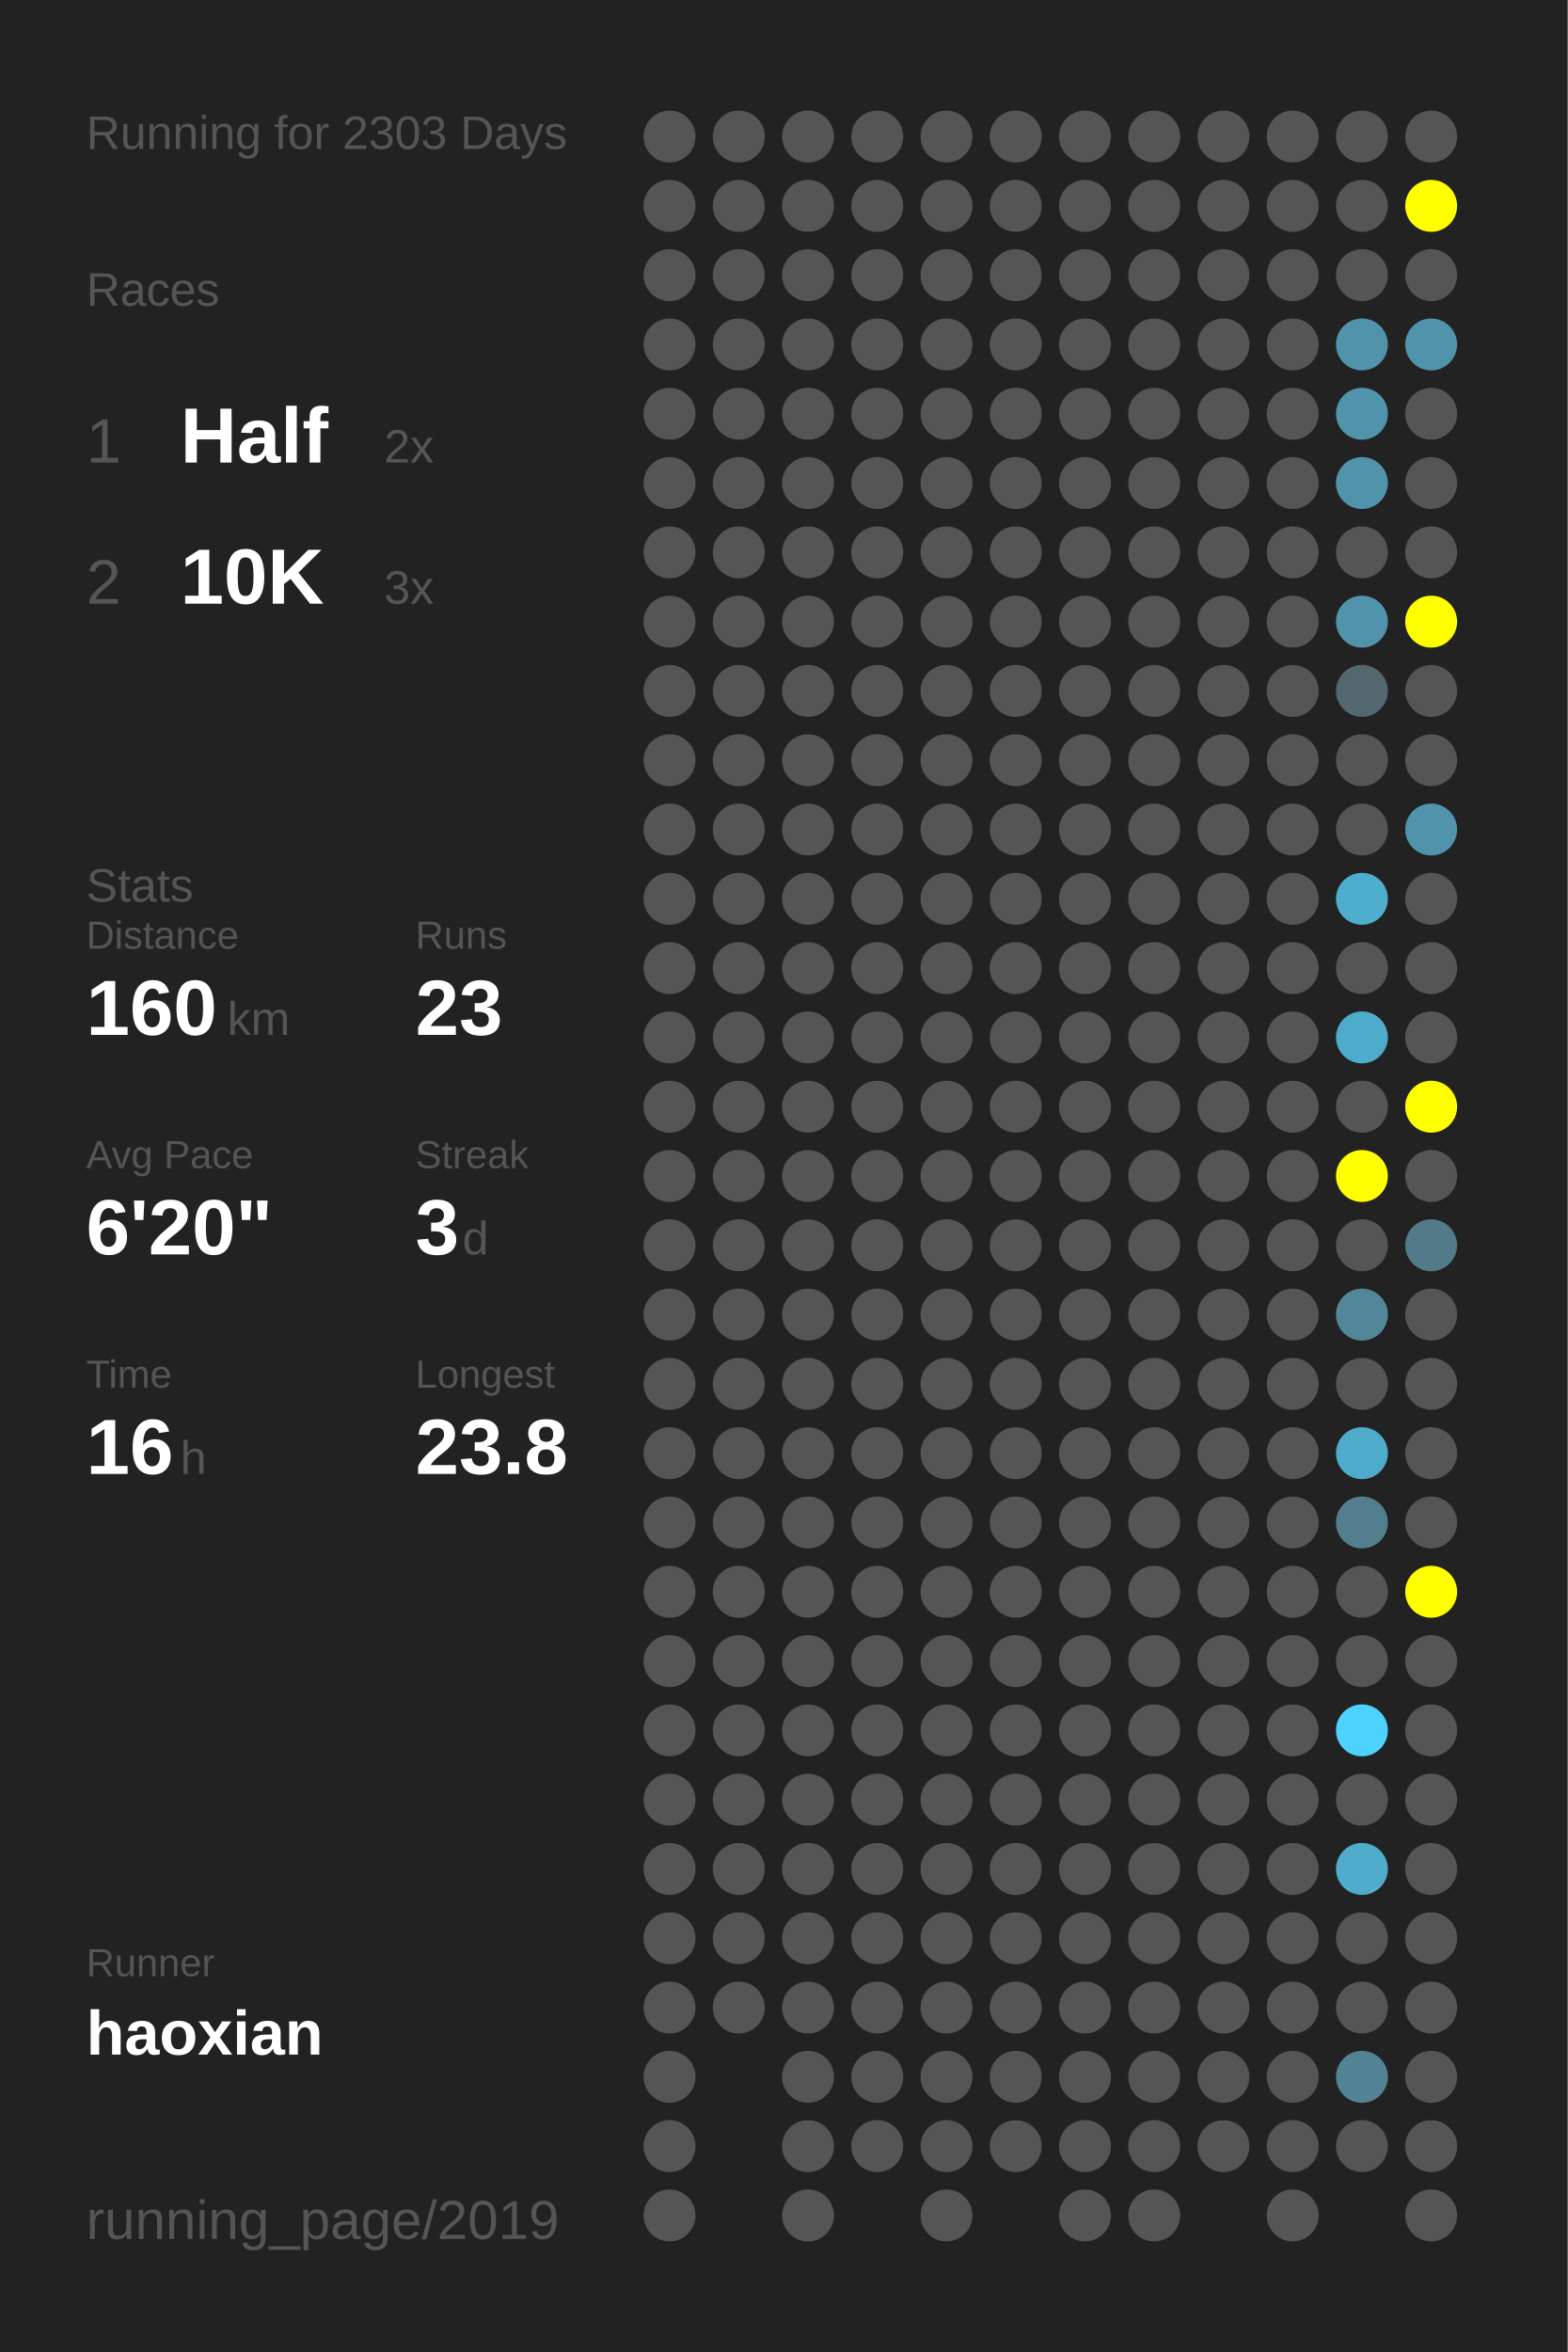
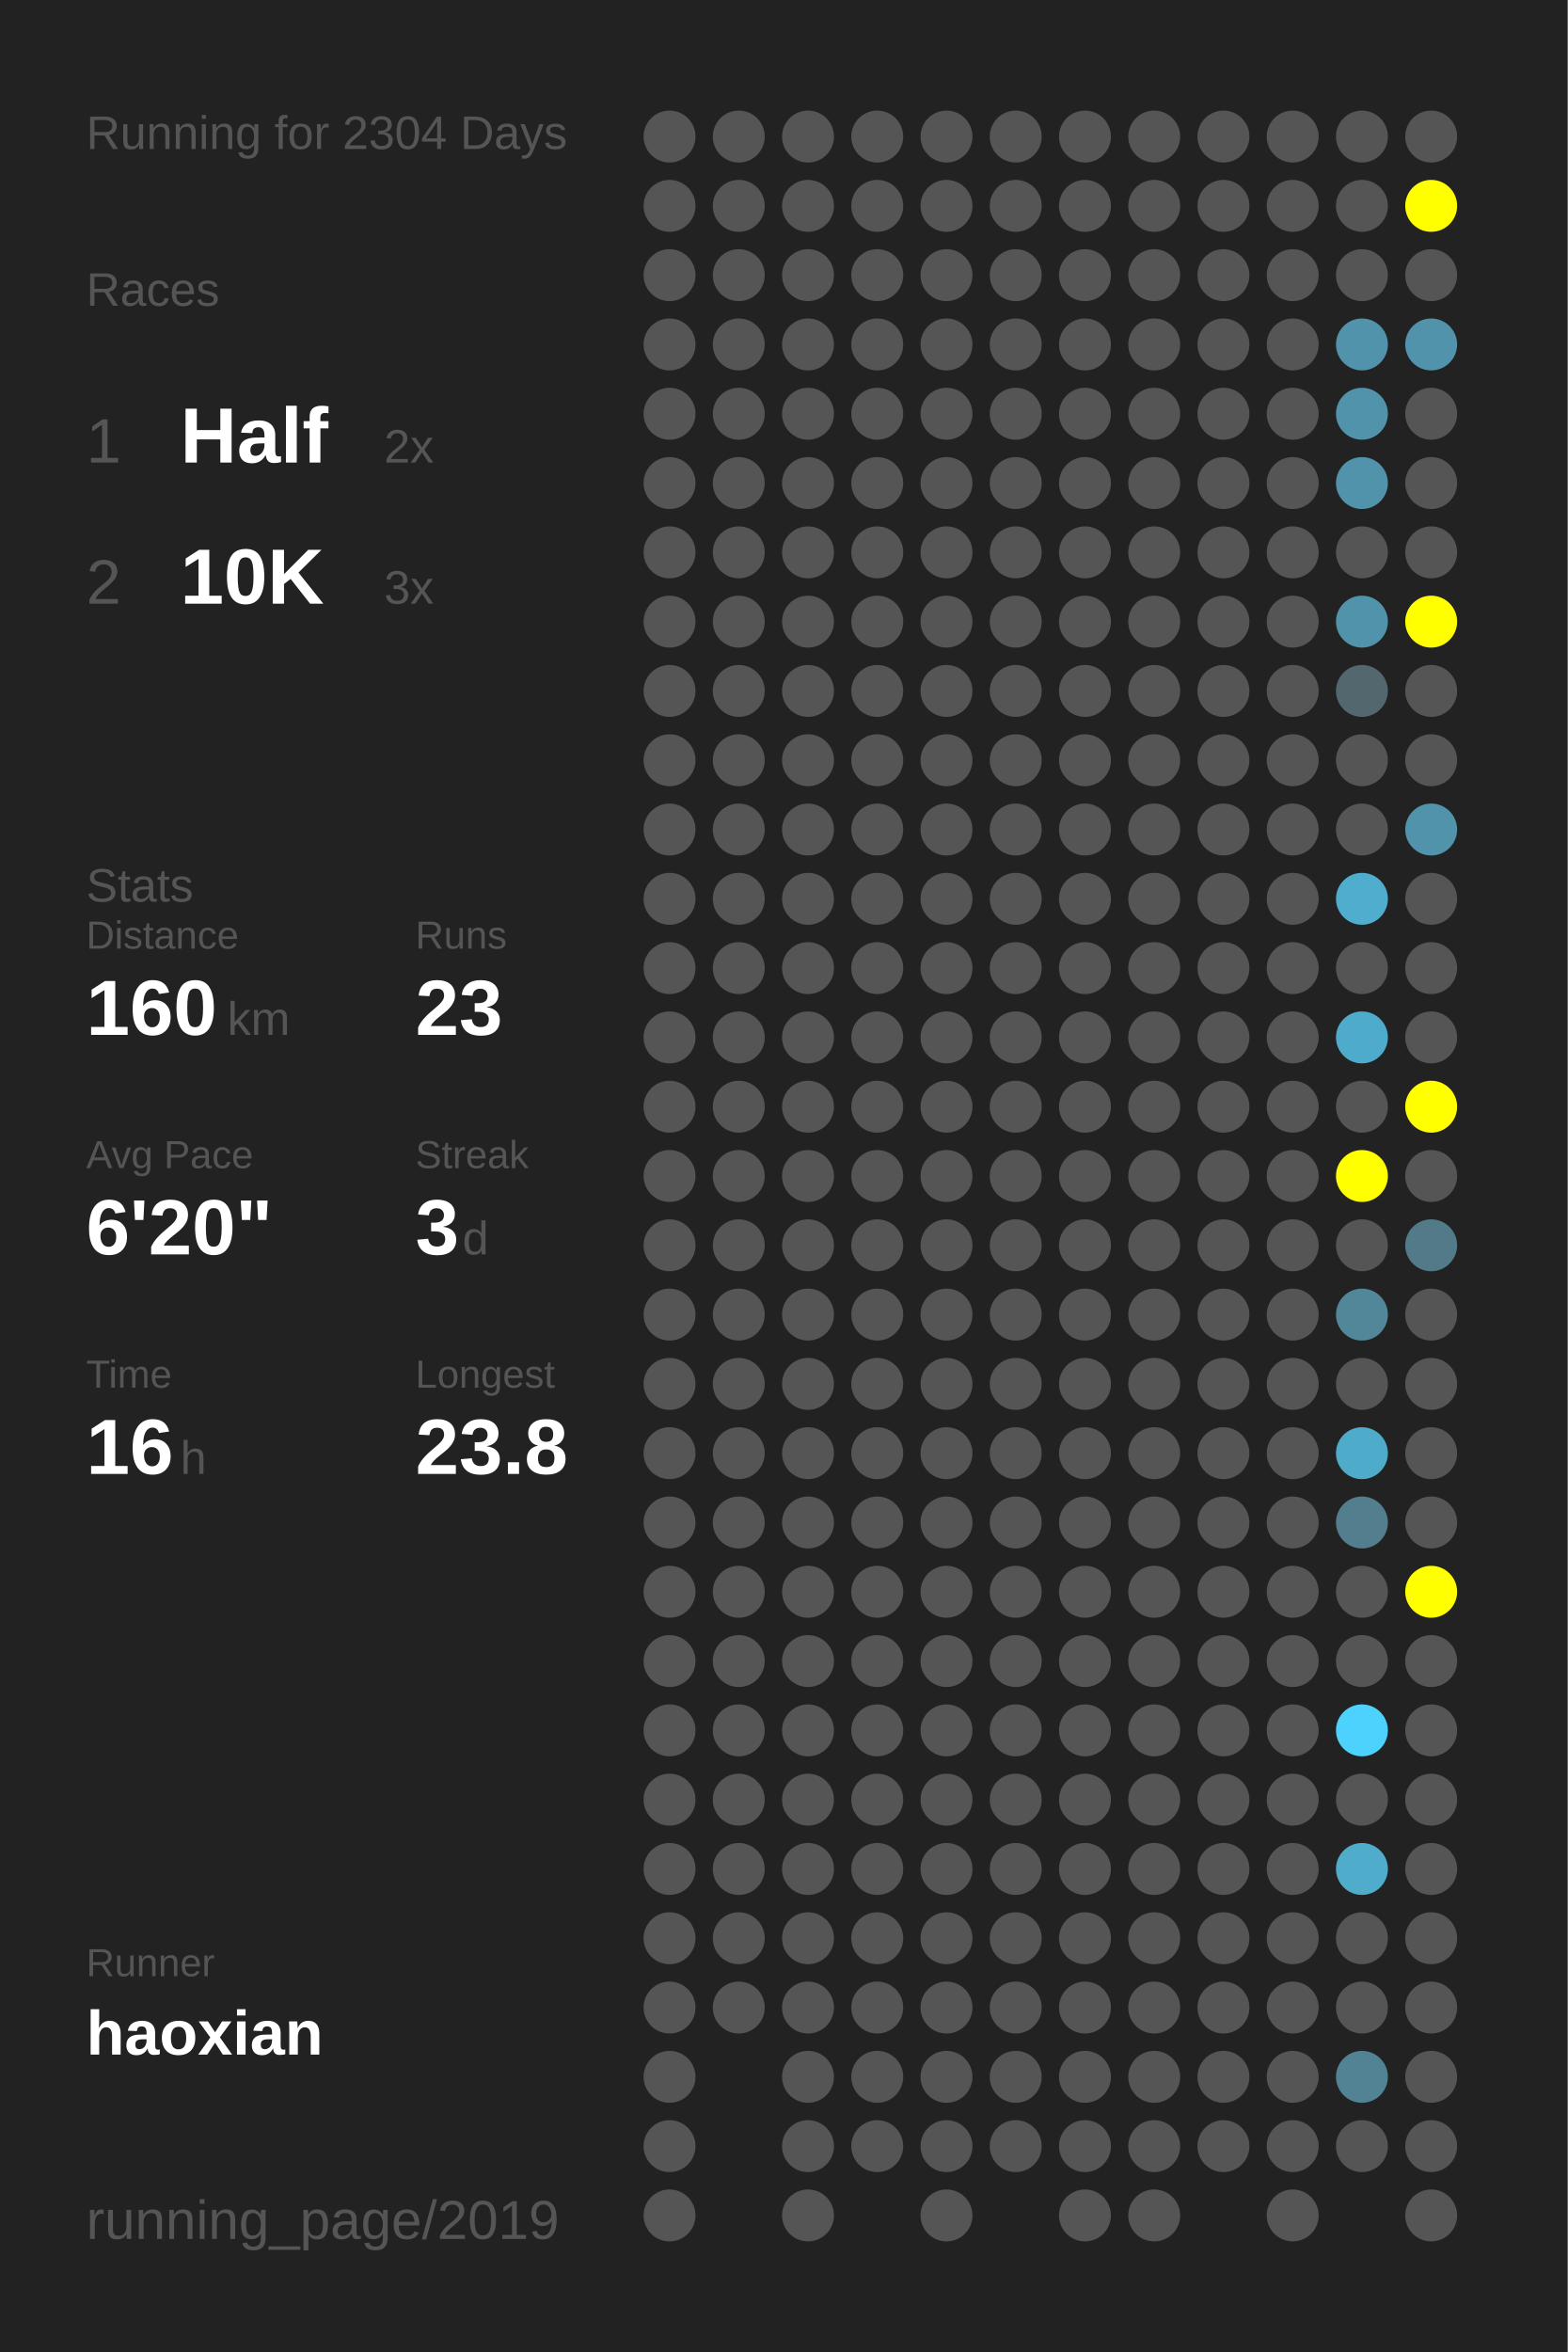
<svg xmlns="http://www.w3.org/2000/svg" baseProfile="full" height="300mm" version="1.1" viewBox="0,0,200,300" width="200mm">
  <defs />
  <rect fill="#222222" height="300" width="200" x="0" y="0" />
-   <text fill="#555555" style="font-size:6px; font-family:Arial;" x="11" y="19">Running for 2303 Days</text>
+   <text fill="#555555" style="font-size:6px; font-family:Arial;" x="11" y="19">Running for 2304 Days</text>
  <text fill="#555555" style="font-size:6px; font-family:Arial;" x="11" y="39">Races</text>
  <text fill="#555555" style="font-size:8px; font-family:Arial;" x="11" y="59">1</text>
  <text fill="#FFFFFF" style="font-size:10px; font-family:Arial; font-weight:bold;" x="23" y="59">Half</text>
  <text fill="#555555" style="font-size:6px; font-family:Arial;" x="49" y="59">2x</text>
  <text fill="#555555" style="font-size:8px; font-family:Arial;" x="11" y="77">2</text>
  <text fill="#FFFFFF" style="font-size:10px; font-family:Arial; font-weight:bold;" x="23" y="77">10K</text>
  <text fill="#555555" style="font-size:6px; font-family:Arial;" x="49" y="77">3x</text>
  <text fill="#555555" style="font-size:6px; font-family:Arial;" x="11" y="115">Stats</text>
  <text fill="#555555" style="font-size:5px; font-family:Arial;" x="11" y="121">Distance</text>
  <text fill="#FFFFFF" style="font-size:10px; font-family:Arial; font-weight:bold;" x="11" y="132">160</text>
  <text fill="#555555" style="font-size:6px; font-family:Arial;" x="29" y="132">km</text>
  <text fill="#555555" style="font-size:5px; font-family:Arial;" x="53" y="121">Runs</text>
  <text fill="#FFFFFF" style="font-size:10px; font-family:Arial; font-weight:bold;" x="53" y="132">23</text>
  <text fill="#555555" style="font-size:5px; font-family:Arial;" x="11" y="149">Avg Pace</text>
  <text fill="#FFFFFF" style="font-size:10px; font-family:Arial; font-weight:bold;" x="11" y="160">6'20"</text>
  <text fill="#555555" style="font-size:5px; font-family:Arial;" x="53" y="149">Streak</text>
  <text fill="#FFFFFF" style="font-size:10px; font-family:Arial; font-weight:bold;" x="53" y="160">3</text>
  <text fill="#555555" style="font-size:6px; font-family:Arial;" x="59" y="160">d</text>
  <text fill="#555555" style="font-size:5px; font-family:Arial;" x="11" y="177">Time</text>
  <text fill="#FFFFFF" style="font-size:10px; font-family:Arial; font-weight:bold;" x="11" y="188">16</text>
  <text fill="#555555" style="font-size:6px; font-family:Arial;" x="23" y="188">h</text>
  <text fill="#555555" style="font-size:5px; font-family:Arial;" x="53" y="177">Longest</text>
  <text fill="#FFFFFF" style="font-size:10px; font-family:Arial; font-weight:bold;" x="53" y="188">23.8</text>
  <text fill="#555555" style="font-size:5px; font-family:Arial;" x="11" y="252.065">Runner</text>
  <text fill="#FFFFFF" style="font-size:8px; font-family:Arial; font-weight:bold;" x="11" y="262.065">haoxian</text>
  <text fill="#555555" style="font-size:7px; font-family:Arial;" x="11" y="285.581">running_page/2019</text>
  <circle cx="85.417" cy="17.419" fill="#555555" r="3.312" />
  <circle cx="85.417" cy="26.258" fill="#555555" r="3.312" />
  <circle cx="85.417" cy="35.097" fill="#555555" r="3.312" />
  <circle cx="85.417" cy="43.935" fill="#555555" r="3.312" />
  <circle cx="85.417" cy="52.774" fill="#555555" r="3.312" />
  <circle cx="85.417" cy="61.613" fill="#555555" r="3.312" />
  <circle cx="85.417" cy="70.452" fill="#555555" r="3.312" />
  <circle cx="85.417" cy="79.29" fill="#555555" r="3.312" />
  <circle cx="85.417" cy="88.129" fill="#555555" r="3.312" />
  <circle cx="85.417" cy="96.968" fill="#555555" r="3.312" />
  <circle cx="85.417" cy="105.806" fill="#555555" r="3.312" />
  <circle cx="85.417" cy="114.645" fill="#555555" r="3.312" />
  <circle cx="85.417" cy="123.484" fill="#555555" r="3.312" />
  <circle cx="85.417" cy="132.323" fill="#555555" r="3.312" />
  <circle cx="85.417" cy="141.161" fill="#555555" r="3.312" />
  <circle cx="85.417" cy="150" fill="#555555" r="3.312" />
  <circle cx="85.417" cy="158.839" fill="#555555" r="3.312" />
  <circle cx="85.417" cy="167.677" fill="#555555" r="3.312" />
  <circle cx="85.417" cy="176.516" fill="#555555" r="3.312" />
  <circle cx="85.417" cy="185.355" fill="#555555" r="3.312" />
  <circle cx="85.417" cy="194.194" fill="#555555" r="3.312" />
  <circle cx="85.417" cy="203.032" fill="#555555" r="3.312" />
  <circle cx="85.417" cy="211.871" fill="#555555" r="3.312" />
  <circle cx="85.417" cy="220.71" fill="#555555" r="3.312" />
  <circle cx="85.417" cy="229.548" fill="#555555" r="3.312" />
  <circle cx="85.417" cy="238.387" fill="#555555" r="3.312" />
  <circle cx="85.417" cy="247.226" fill="#555555" r="3.312" />
  <circle cx="85.417" cy="256.065" fill="#555555" r="3.312" />
  <circle cx="85.417" cy="264.903" fill="#555555" r="3.312" />
  <circle cx="85.417" cy="273.742" fill="#555555" r="3.312" />
  <circle cx="85.417" cy="282.581" fill="#555555" r="3.312" />
  <circle cx="94.25" cy="17.419" fill="#555555" r="3.312" />
  <circle cx="94.25" cy="26.258" fill="#555555" r="3.312" />
  <circle cx="94.25" cy="35.097" fill="#555555" r="3.312" />
  <circle cx="94.25" cy="43.935" fill="#555555" r="3.312" />
  <circle cx="94.25" cy="52.774" fill="#555555" r="3.312" />
  <circle cx="94.25" cy="61.613" fill="#555555" r="3.312" />
  <circle cx="94.25" cy="70.452" fill="#555555" r="3.312" />
  <circle cx="94.25" cy="79.29" fill="#555555" r="3.312" />
  <circle cx="94.25" cy="88.129" fill="#555555" r="3.312" />
  <circle cx="94.25" cy="96.968" fill="#555555" r="3.312" />
  <circle cx="94.25" cy="105.806" fill="#555555" r="3.312" />
  <circle cx="94.25" cy="114.645" fill="#555555" r="3.312" />
  <circle cx="94.25" cy="123.484" fill="#555555" r="3.312" />
  <circle cx="94.25" cy="132.323" fill="#555555" r="3.312" />
  <circle cx="94.25" cy="141.161" fill="#555555" r="3.312" />
  <circle cx="94.25" cy="150" fill="#555555" r="3.312" />
  <circle cx="94.25" cy="158.839" fill="#555555" r="3.312" />
  <circle cx="94.25" cy="167.677" fill="#555555" r="3.312" />
  <circle cx="94.25" cy="176.516" fill="#555555" r="3.312" />
  <circle cx="94.25" cy="185.355" fill="#555555" r="3.312" />
  <circle cx="94.25" cy="194.194" fill="#555555" r="3.312" />
  <circle cx="94.25" cy="203.032" fill="#555555" r="3.312" />
  <circle cx="94.25" cy="211.871" fill="#555555" r="3.312" />
  <circle cx="94.25" cy="220.71" fill="#555555" r="3.312" />
  <circle cx="94.25" cy="229.548" fill="#555555" r="3.312" />
  <circle cx="94.25" cy="238.387" fill="#555555" r="3.312" />
  <circle cx="94.25" cy="247.226" fill="#555555" r="3.312" />
  <circle cx="94.25" cy="256.065" fill="#555555" r="3.312" />
  <circle cx="103.083" cy="17.419" fill="#555555" r="3.312" />
  <circle cx="103.083" cy="26.258" fill="#555555" r="3.312" />
  <circle cx="103.083" cy="35.097" fill="#555555" r="3.312" />
  <circle cx="103.083" cy="43.935" fill="#555555" r="3.312" />
  <circle cx="103.083" cy="52.774" fill="#555555" r="3.312" />
  <circle cx="103.083" cy="61.613" fill="#555555" r="3.312" />
  <circle cx="103.083" cy="70.452" fill="#555555" r="3.312" />
  <circle cx="103.083" cy="79.29" fill="#555555" r="3.312" />
  <circle cx="103.083" cy="88.129" fill="#555555" r="3.312" />
  <circle cx="103.083" cy="96.968" fill="#555555" r="3.312" />
  <circle cx="103.083" cy="105.806" fill="#555555" r="3.312" />
  <circle cx="103.083" cy="114.645" fill="#555555" r="3.312" />
  <circle cx="103.083" cy="123.484" fill="#555555" r="3.312" />
  <circle cx="103.083" cy="132.323" fill="#555555" r="3.312" />
  <circle cx="103.083" cy="141.161" fill="#555555" r="3.312" />
  <circle cx="103.083" cy="150" fill="#555555" r="3.312" />
  <circle cx="103.083" cy="158.839" fill="#555555" r="3.312" />
  <circle cx="103.083" cy="167.677" fill="#555555" r="3.312" />
  <circle cx="103.083" cy="176.516" fill="#555555" r="3.312" />
  <circle cx="103.083" cy="185.355" fill="#555555" r="3.312" />
  <circle cx="103.083" cy="194.194" fill="#555555" r="3.312" />
  <circle cx="103.083" cy="203.032" fill="#555555" r="3.312" />
  <circle cx="103.083" cy="211.871" fill="#555555" r="3.312" />
  <circle cx="103.083" cy="220.71" fill="#555555" r="3.312" />
  <circle cx="103.083" cy="229.548" fill="#555555" r="3.312" />
  <circle cx="103.083" cy="238.387" fill="#555555" r="3.312" />
  <circle cx="103.083" cy="247.226" fill="#555555" r="3.312" />
  <circle cx="103.083" cy="256.065" fill="#555555" r="3.312" />
  <circle cx="103.083" cy="264.903" fill="#555555" r="3.312" />
  <circle cx="103.083" cy="273.742" fill="#555555" r="3.312" />
  <circle cx="103.083" cy="282.581" fill="#555555" r="3.312" />
  <circle cx="111.917" cy="17.419" fill="#555555" r="3.312" />
  <circle cx="111.917" cy="26.258" fill="#555555" r="3.312" />
  <circle cx="111.917" cy="35.097" fill="#555555" r="3.312" />
  <circle cx="111.917" cy="43.935" fill="#555555" r="3.312" />
  <circle cx="111.917" cy="52.774" fill="#555555" r="3.312" />
  <circle cx="111.917" cy="61.613" fill="#555555" r="3.312" />
  <circle cx="111.917" cy="70.452" fill="#555555" r="3.312" />
  <circle cx="111.917" cy="79.29" fill="#555555" r="3.312" />
  <circle cx="111.917" cy="88.129" fill="#555555" r="3.312" />
  <circle cx="111.917" cy="96.968" fill="#555555" r="3.312" />
  <circle cx="111.917" cy="105.806" fill="#555555" r="3.312" />
  <circle cx="111.917" cy="114.645" fill="#555555" r="3.312" />
  <circle cx="111.917" cy="123.484" fill="#555555" r="3.312" />
  <circle cx="111.917" cy="132.323" fill="#555555" r="3.312" />
  <circle cx="111.917" cy="141.161" fill="#555555" r="3.312" />
  <circle cx="111.917" cy="150" fill="#555555" r="3.312" />
  <circle cx="111.917" cy="158.839" fill="#555555" r="3.312" />
  <circle cx="111.917" cy="167.677" fill="#555555" r="3.312" />
  <circle cx="111.917" cy="176.516" fill="#555555" r="3.312" />
  <circle cx="111.917" cy="185.355" fill="#555555" r="3.312" />
  <circle cx="111.917" cy="194.194" fill="#555555" r="3.312" />
  <circle cx="111.917" cy="203.032" fill="#555555" r="3.312" />
  <circle cx="111.917" cy="211.871" fill="#555555" r="3.312" />
  <circle cx="111.917" cy="220.71" fill="#555555" r="3.312" />
  <circle cx="111.917" cy="229.548" fill="#555555" r="3.312" />
  <circle cx="111.917" cy="238.387" fill="#555555" r="3.312" />
  <circle cx="111.917" cy="247.226" fill="#555555" r="3.312" />
  <circle cx="111.917" cy="256.065" fill="#555555" r="3.312" />
  <circle cx="111.917" cy="264.903" fill="#555555" r="3.312" />
  <circle cx="111.917" cy="273.742" fill="#555555" r="3.312" />
  <circle cx="120.75" cy="17.419" fill="#555555" r="3.312" />
  <circle cx="120.75" cy="26.258" fill="#555555" r="3.312" />
  <circle cx="120.75" cy="35.097" fill="#555555" r="3.312" />
  <circle cx="120.75" cy="43.935" fill="#555555" r="3.312" />
  <circle cx="120.75" cy="52.774" fill="#555555" r="3.312" />
  <circle cx="120.75" cy="61.613" fill="#555555" r="3.312" />
  <circle cx="120.75" cy="70.452" fill="#555555" r="3.312" />
  <circle cx="120.75" cy="79.29" fill="#555555" r="3.312" />
  <circle cx="120.75" cy="88.129" fill="#555555" r="3.312" />
  <circle cx="120.75" cy="96.968" fill="#555555" r="3.312" />
  <circle cx="120.75" cy="105.806" fill="#555555" r="3.312" />
  <circle cx="120.75" cy="114.645" fill="#555555" r="3.312" />
  <circle cx="120.75" cy="123.484" fill="#555555" r="3.312" />
  <circle cx="120.75" cy="132.323" fill="#555555" r="3.312" />
  <circle cx="120.75" cy="141.161" fill="#555555" r="3.312" />
  <circle cx="120.75" cy="150" fill="#555555" r="3.312" />
  <circle cx="120.75" cy="158.839" fill="#555555" r="3.312" />
  <circle cx="120.75" cy="167.677" fill="#555555" r="3.312" />
  <circle cx="120.75" cy="176.516" fill="#555555" r="3.312" />
  <circle cx="120.75" cy="185.355" fill="#555555" r="3.312" />
  <circle cx="120.75" cy="194.194" fill="#555555" r="3.312" />
  <circle cx="120.75" cy="203.032" fill="#555555" r="3.312" />
  <circle cx="120.75" cy="211.871" fill="#555555" r="3.312" />
  <circle cx="120.75" cy="220.71" fill="#555555" r="3.312" />
  <circle cx="120.75" cy="229.548" fill="#555555" r="3.312" />
  <circle cx="120.75" cy="238.387" fill="#555555" r="3.312" />
  <circle cx="120.75" cy="247.226" fill="#555555" r="3.312" />
  <circle cx="120.75" cy="256.065" fill="#555555" r="3.312" />
  <circle cx="120.75" cy="264.903" fill="#555555" r="3.312" />
  <circle cx="120.75" cy="273.742" fill="#555555" r="3.312" />
  <circle cx="120.75" cy="282.581" fill="#555555" r="3.312" />
  <circle cx="129.583" cy="17.419" fill="#555555" r="3.312" />
  <circle cx="129.583" cy="26.258" fill="#555555" r="3.312" />
  <circle cx="129.583" cy="35.097" fill="#555555" r="3.312" />
  <circle cx="129.583" cy="43.935" fill="#555555" r="3.312" />
  <circle cx="129.583" cy="52.774" fill="#555555" r="3.312" />
  <circle cx="129.583" cy="61.613" fill="#555555" r="3.312" />
  <circle cx="129.583" cy="70.452" fill="#555555" r="3.312" />
  <circle cx="129.583" cy="79.29" fill="#555555" r="3.312" />
  <circle cx="129.583" cy="88.129" fill="#555555" r="3.312" />
  <circle cx="129.583" cy="96.968" fill="#555555" r="3.312" />
  <circle cx="129.583" cy="105.806" fill="#555555" r="3.312" />
  <circle cx="129.583" cy="114.645" fill="#555555" r="3.312" />
  <circle cx="129.583" cy="123.484" fill="#555555" r="3.312" />
  <circle cx="129.583" cy="132.323" fill="#555555" r="3.312" />
  <circle cx="129.583" cy="141.161" fill="#555555" r="3.312" />
  <circle cx="129.583" cy="150" fill="#555555" r="3.312" />
  <circle cx="129.583" cy="158.839" fill="#555555" r="3.312" />
  <circle cx="129.583" cy="167.677" fill="#555555" r="3.312" />
  <circle cx="129.583" cy="176.516" fill="#555555" r="3.312" />
  <circle cx="129.583" cy="185.355" fill="#555555" r="3.312" />
  <circle cx="129.583" cy="194.194" fill="#555555" r="3.312" />
  <circle cx="129.583" cy="203.032" fill="#555555" r="3.312" />
  <circle cx="129.583" cy="211.871" fill="#555555" r="3.312" />
  <circle cx="129.583" cy="220.71" fill="#555555" r="3.312" />
  <circle cx="129.583" cy="229.548" fill="#555555" r="3.312" />
  <circle cx="129.583" cy="238.387" fill="#555555" r="3.312" />
  <circle cx="129.583" cy="247.226" fill="#555555" r="3.312" />
  <circle cx="129.583" cy="256.065" fill="#555555" r="3.312" />
  <circle cx="129.583" cy="264.903" fill="#555555" r="3.312" />
  <circle cx="129.583" cy="273.742" fill="#555555" r="3.312" />
  <circle cx="138.417" cy="17.419" fill="#555555" r="3.312" />
  <circle cx="138.417" cy="26.258" fill="#555555" r="3.312" />
  <circle cx="138.417" cy="35.097" fill="#555555" r="3.312" />
  <circle cx="138.417" cy="43.935" fill="#555555" r="3.312" />
  <circle cx="138.417" cy="52.774" fill="#555555" r="3.312" />
  <circle cx="138.417" cy="61.613" fill="#555555" r="3.312" />
  <circle cx="138.417" cy="70.452" fill="#555555" r="3.312" />
  <circle cx="138.417" cy="79.29" fill="#555555" r="3.312" />
  <circle cx="138.417" cy="88.129" fill="#555555" r="3.312" />
  <circle cx="138.417" cy="96.968" fill="#555555" r="3.312" />
  <circle cx="138.417" cy="105.806" fill="#555555" r="3.312" />
  <circle cx="138.417" cy="114.645" fill="#555555" r="3.312" />
  <circle cx="138.417" cy="123.484" fill="#555555" r="3.312" />
  <circle cx="138.417" cy="132.323" fill="#555555" r="3.312" />
  <circle cx="138.417" cy="141.161" fill="#555555" r="3.312" />
  <circle cx="138.417" cy="150" fill="#555555" r="3.312" />
  <circle cx="138.417" cy="158.839" fill="#555555" r="3.312" />
  <circle cx="138.417" cy="167.677" fill="#555555" r="3.312" />
  <circle cx="138.417" cy="176.516" fill="#555555" r="3.312" />
  <circle cx="138.417" cy="185.355" fill="#555555" r="3.312" />
  <circle cx="138.417" cy="194.194" fill="#555555" r="3.312" />
  <circle cx="138.417" cy="203.032" fill="#555555" r="3.312" />
  <circle cx="138.417" cy="211.871" fill="#555555" r="3.312" />
  <circle cx="138.417" cy="220.71" fill="#555555" r="3.312" />
  <circle cx="138.417" cy="229.548" fill="#555555" r="3.312" />
  <circle cx="138.417" cy="238.387" fill="#555555" r="3.312" />
  <circle cx="138.417" cy="247.226" fill="#555555" r="3.312" />
  <circle cx="138.417" cy="256.065" fill="#555555" r="3.312" />
  <circle cx="138.417" cy="264.903" fill="#555555" r="3.312" />
  <circle cx="138.417" cy="273.742" fill="#555555" r="3.312" />
  <circle cx="138.417" cy="282.581" fill="#555555" r="3.312" />
  <circle cx="147.25" cy="17.419" fill="#555555" r="3.312" />
  <circle cx="147.25" cy="26.258" fill="#555555" r="3.312" />
  <circle cx="147.25" cy="35.097" fill="#555555" r="3.312" />
  <circle cx="147.25" cy="43.935" fill="#555555" r="3.312" />
  <circle cx="147.25" cy="52.774" fill="#555555" r="3.312" />
  <circle cx="147.25" cy="61.613" fill="#555555" r="3.312" />
  <circle cx="147.25" cy="70.452" fill="#555555" r="3.312" />
  <circle cx="147.25" cy="79.29" fill="#555555" r="3.312" />
  <circle cx="147.25" cy="88.129" fill="#555555" r="3.312" />
  <circle cx="147.25" cy="96.968" fill="#555555" r="3.312" />
  <circle cx="147.25" cy="105.806" fill="#555555" r="3.312" />
  <circle cx="147.25" cy="114.645" fill="#555555" r="3.312" />
  <circle cx="147.25" cy="123.484" fill="#555555" r="3.312" />
  <circle cx="147.25" cy="132.323" fill="#555555" r="3.312" />
  <circle cx="147.25" cy="141.161" fill="#555555" r="3.312" />
  <circle cx="147.25" cy="150" fill="#555555" r="3.312" />
  <circle cx="147.25" cy="158.839" fill="#555555" r="3.312" />
  <circle cx="147.25" cy="167.677" fill="#555555" r="3.312" />
  <circle cx="147.25" cy="176.516" fill="#555555" r="3.312" />
  <circle cx="147.25" cy="185.355" fill="#555555" r="3.312" />
  <circle cx="147.25" cy="194.194" fill="#555555" r="3.312" />
  <circle cx="147.25" cy="203.032" fill="#555555" r="3.312" />
  <circle cx="147.25" cy="211.871" fill="#555555" r="3.312" />
  <circle cx="147.25" cy="220.71" fill="#555555" r="3.312" />
  <circle cx="147.25" cy="229.548" fill="#555555" r="3.312" />
  <circle cx="147.25" cy="238.387" fill="#555555" r="3.312" />
  <circle cx="147.25" cy="247.226" fill="#555555" r="3.312" />
  <circle cx="147.25" cy="256.065" fill="#555555" r="3.312" />
  <circle cx="147.25" cy="264.903" fill="#555555" r="3.312" />
  <circle cx="147.25" cy="273.742" fill="#555555" r="3.312" />
  <circle cx="147.25" cy="282.581" fill="#555555" r="3.312" />
  <circle cx="156.083" cy="17.419" fill="#555555" r="3.312" />
  <circle cx="156.083" cy="26.258" fill="#555555" r="3.312" />
  <circle cx="156.083" cy="35.097" fill="#555555" r="3.312" />
  <circle cx="156.083" cy="43.935" fill="#555555" r="3.312" />
  <circle cx="156.083" cy="52.774" fill="#555555" r="3.312" />
  <circle cx="156.083" cy="61.613" fill="#555555" r="3.312" />
  <circle cx="156.083" cy="70.452" fill="#555555" r="3.312" />
  <circle cx="156.083" cy="79.29" fill="#555555" r="3.312" />
  <circle cx="156.083" cy="88.129" fill="#555555" r="3.312" />
  <circle cx="156.083" cy="96.968" fill="#555555" r="3.312" />
  <circle cx="156.083" cy="105.806" fill="#555555" r="3.312" />
  <circle cx="156.083" cy="114.645" fill="#555555" r="3.312" />
  <circle cx="156.083" cy="123.484" fill="#555555" r="3.312" />
  <circle cx="156.083" cy="132.323" fill="#555555" r="3.312" />
  <circle cx="156.083" cy="141.161" fill="#555555" r="3.312" />
  <circle cx="156.083" cy="150" fill="#555555" r="3.312" />
  <circle cx="156.083" cy="158.839" fill="#555555" r="3.312" />
  <circle cx="156.083" cy="167.677" fill="#555555" r="3.312" />
  <circle cx="156.083" cy="176.516" fill="#555555" r="3.312" />
  <circle cx="156.083" cy="185.355" fill="#555555" r="3.312" />
  <circle cx="156.083" cy="194.194" fill="#555555" r="3.312" />
  <circle cx="156.083" cy="203.032" fill="#555555" r="3.312" />
  <circle cx="156.083" cy="211.871" fill="#555555" r="3.312" />
  <circle cx="156.083" cy="220.71" fill="#555555" r="3.312" />
  <circle cx="156.083" cy="229.548" fill="#555555" r="3.312" />
  <circle cx="156.083" cy="238.387" fill="#555555" r="3.312" />
  <circle cx="156.083" cy="247.226" fill="#555555" r="3.312" />
  <circle cx="156.083" cy="256.065" fill="#555555" r="3.312" />
  <circle cx="156.083" cy="264.903" fill="#555555" r="3.312" />
  <circle cx="156.083" cy="273.742" fill="#555555" r="3.312" />
  <circle cx="164.917" cy="17.419" fill="#555555" r="3.312" />
  <circle cx="164.917" cy="26.258" fill="#555555" r="3.312" />
  <circle cx="164.917" cy="35.097" fill="#555555" r="3.312" />
  <circle cx="164.917" cy="43.935" fill="#555555" r="3.312" />
  <circle cx="164.917" cy="52.774" fill="#555555" r="3.312" />
  <circle cx="164.917" cy="61.613" fill="#555555" r="3.312" />
  <circle cx="164.917" cy="70.452" fill="#555555" r="3.312" />
  <circle cx="164.917" cy="79.29" fill="#555555" r="3.312" />
  <circle cx="164.917" cy="88.129" fill="#555555" r="3.312" />
  <circle cx="164.917" cy="96.968" fill="#555555" r="3.312" />
  <circle cx="164.917" cy="105.806" fill="#555555" r="3.312" />
  <circle cx="164.917" cy="114.645" fill="#555555" r="3.312" />
  <circle cx="164.917" cy="123.484" fill="#555555" r="3.312" />
  <circle cx="164.917" cy="132.323" fill="#555555" r="3.312" />
  <circle cx="164.917" cy="141.161" fill="#555555" r="3.312" />
  <circle cx="164.917" cy="150" fill="#555555" r="3.312" />
  <circle cx="164.917" cy="158.839" fill="#555555" r="3.312" />
  <circle cx="164.917" cy="167.677" fill="#555555" r="3.312" />
  <circle cx="164.917" cy="176.516" fill="#555555" r="3.312" />
  <circle cx="164.917" cy="185.355" fill="#555555" r="3.312" />
  <circle cx="164.917" cy="194.194" fill="#555555" r="3.312" />
  <circle cx="164.917" cy="203.032" fill="#555555" r="3.312" />
  <circle cx="164.917" cy="211.871" fill="#555555" r="3.312" />
  <circle cx="164.917" cy="220.71" fill="#555555" r="3.312" />
  <circle cx="164.917" cy="229.548" fill="#555555" r="3.312" />
  <circle cx="164.917" cy="238.387" fill="#555555" r="3.312" />
  <circle cx="164.917" cy="247.226" fill="#555555" r="3.312" />
  <circle cx="164.917" cy="256.065" fill="#555555" r="3.312" />
  <circle cx="164.917" cy="264.903" fill="#555555" r="3.312" />
  <circle cx="164.917" cy="273.742" fill="#555555" r="3.312" />
  <circle cx="164.917" cy="282.581" fill="#555555" r="3.312" />
  <circle cx="173.75" cy="17.419" fill="#555555" r="3.312" />
  <circle cx="173.75" cy="26.258" fill="#555555" r="3.312" />
  <circle cx="173.75" cy="35.097" fill="#555555" r="3.312" />
  <circle cx="173.75" cy="43.935" fill="#5093aa" r="3.312" />
  <circle cx="173.75" cy="52.774" fill="#5093aa" r="3.312" />
  <circle cx="173.75" cy="61.613" fill="#5093aa" r="3.312" />
  <circle cx="173.75" cy="70.452" fill="#555555" r="3.312" />
  <circle cx="173.75" cy="79.29" fill="#5093aa" r="3.312" />
  <circle cx="173.75" cy="88.129" fill="#53676e" r="3.312" />
  <circle cx="173.75" cy="96.968" fill="#555555" r="3.312" />
  <circle cx="173.75" cy="105.806" fill="#555555" r="3.312" />
  <circle cx="173.75" cy="114.645" fill="#4fadcd" r="3.312" />
  <circle cx="173.75" cy="123.484" fill="#555555" r="3.312" />
  <circle cx="173.75" cy="132.323" fill="#4fabcb" r="3.312" />
  <circle cx="173.75" cy="141.161" fill="#555555" r="3.312" />
  <circle cx="173.75" cy="150" fill="#FFFF00" r="3.312" />
  <circle cx="173.75" cy="158.839" fill="#555555" r="3.312" />
  <circle cx="173.75" cy="167.677" fill="#518799" r="3.312" />
  <circle cx="173.75" cy="176.516" fill="#555555" r="3.312" />
  <circle cx="173.75" cy="185.355" fill="#4fabca" r="3.312" />
  <circle cx="173.75" cy="194.194" fill="#527e8d" r="3.312" />
  <circle cx="173.75" cy="203.032" fill="#555555" r="3.312" />
  <circle cx="173.75" cy="211.871" fill="#555555" r="3.312" />
  <circle cx="173.75" cy="220.71" fill="#4dd1fd" r="3.312" />
  <circle cx="173.75" cy="229.548" fill="#555555" r="3.312" />
  <circle cx="173.75" cy="238.387" fill="#4faccb" r="3.312" />
  <circle cx="173.75" cy="247.226" fill="#555555" r="3.312" />
  <circle cx="173.75" cy="256.065" fill="#555555" r="3.312" />
  <circle cx="173.75" cy="264.903" fill="#528394" r="3.312" />
  <circle cx="173.75" cy="273.742" fill="#555555" r="3.312" />
  <circle cx="182.583" cy="17.419" fill="#555555" r="3.312" />
  <circle cx="182.583" cy="26.258" fill="#FFFF00" r="3.312" />
  <circle cx="182.583" cy="35.097" fill="#555555" r="3.312" />
  <circle cx="182.583" cy="43.935" fill="#5093aa" r="3.312" />
  <circle cx="182.583" cy="52.774" fill="#555555" r="3.312" />
  <circle cx="182.583" cy="61.613" fill="#555555" r="3.312" />
  <circle cx="182.583" cy="70.452" fill="#555555" r="3.312" />
  <circle cx="182.583" cy="79.29" fill="#FFFF00" r="3.312" />
  <circle cx="182.583" cy="88.129" fill="#555555" r="3.312" />
  <circle cx="182.583" cy="96.968" fill="#555555" r="3.312" />
  <circle cx="182.583" cy="105.806" fill="#5093aa" r="3.312" />
  <circle cx="182.583" cy="114.645" fill="#555555" r="3.312" />
  <circle cx="182.583" cy="123.484" fill="#555555" r="3.312" />
  <circle cx="182.583" cy="132.323" fill="#555555" r="3.312" />
  <circle cx="182.583" cy="141.161" fill="#FFFF00" r="3.312" />
  <circle cx="182.583" cy="150" fill="#555555" r="3.312" />
  <circle cx="182.583" cy="158.839" fill="#527a88" r="3.312" />
  <circle cx="182.583" cy="167.677" fill="#555555" r="3.312" />
  <circle cx="182.583" cy="176.516" fill="#555555" r="3.312" />
  <circle cx="182.583" cy="185.355" fill="#555555" r="3.312" />
  <circle cx="182.583" cy="194.194" fill="#555555" r="3.312" />
  <circle cx="182.583" cy="203.032" fill="#FFFF00" r="3.312" />
  <circle cx="182.583" cy="211.871" fill="#555555" r="3.312" />
  <circle cx="182.583" cy="220.71" fill="#555555" r="3.312" />
  <circle cx="182.583" cy="229.548" fill="#555555" r="3.312" />
  <circle cx="182.583" cy="238.387" fill="#555555" r="3.312" />
  <circle cx="182.583" cy="247.226" fill="#555555" r="3.312" />
  <circle cx="182.583" cy="256.065" fill="#555555" r="3.312" />
  <circle cx="182.583" cy="264.903" fill="#555555" r="3.312" />
  <circle cx="182.583" cy="273.742" fill="#555555" r="3.312" />
  <circle cx="182.583" cy="282.581" fill="#555555" r="3.312" />
</svg>
